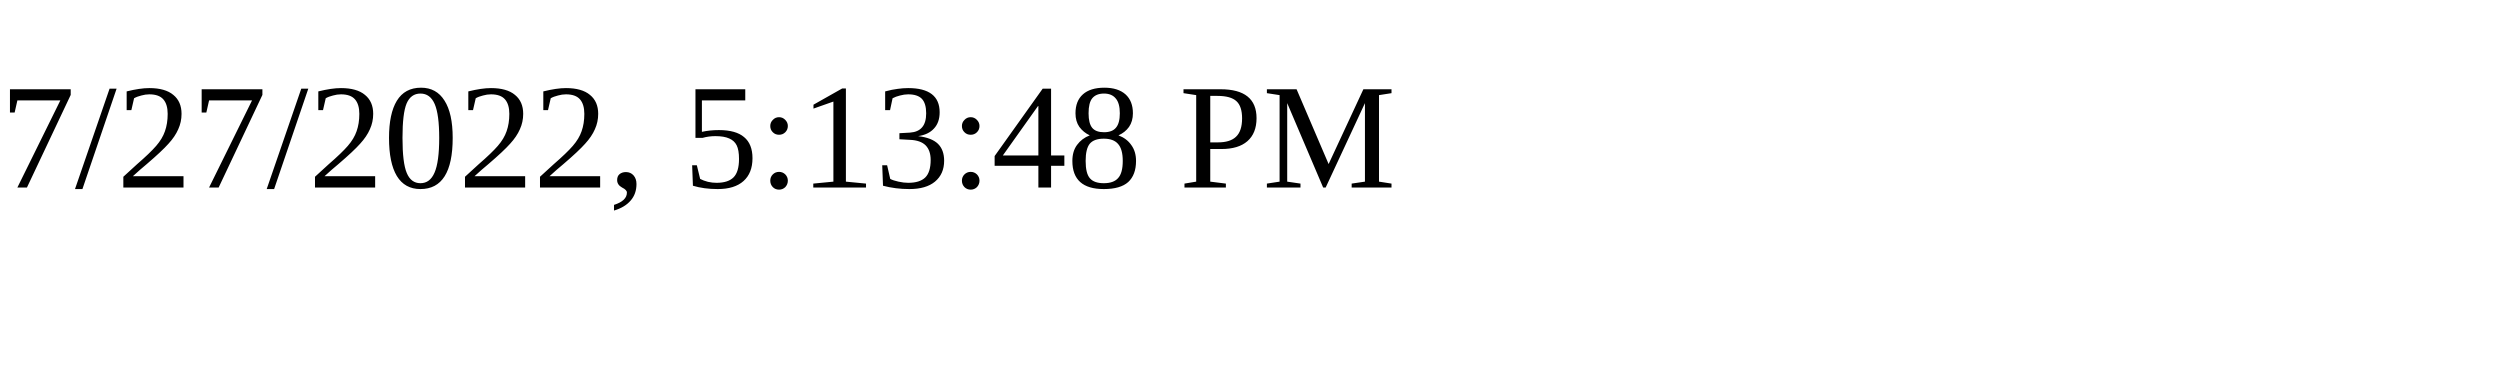
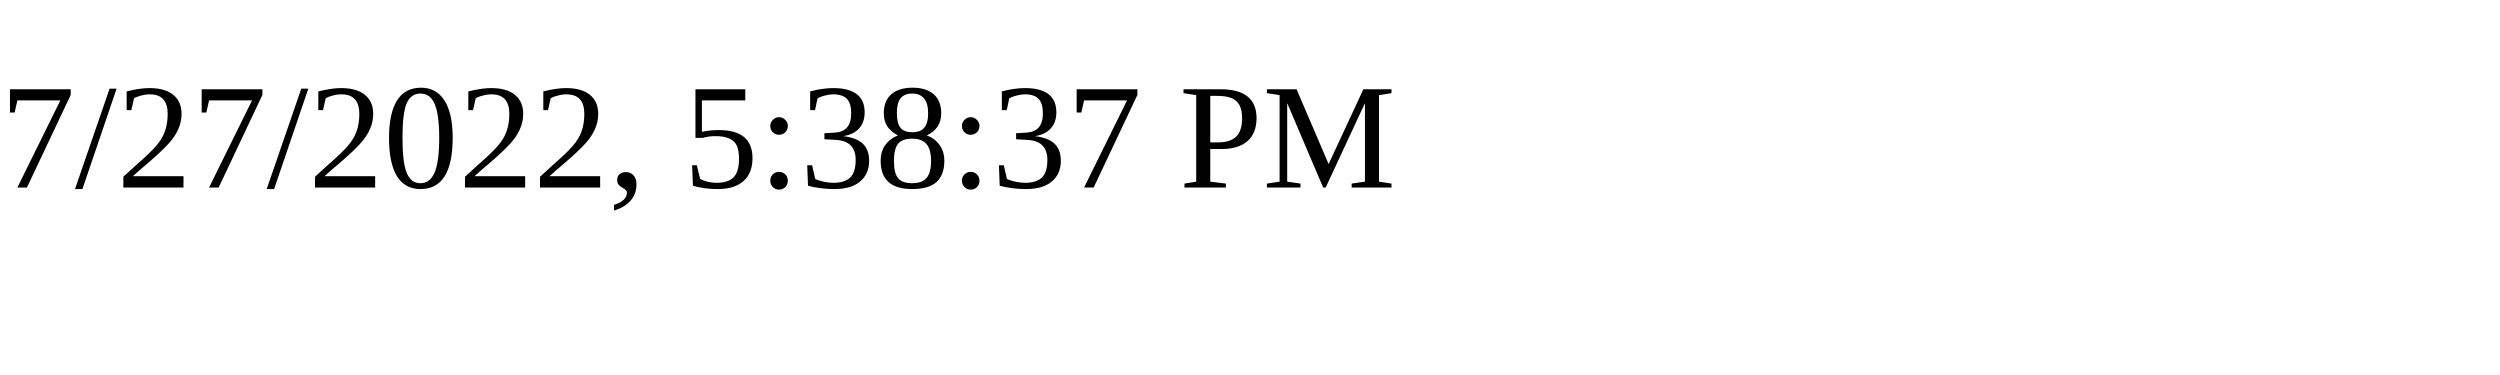
<svg xmlns="http://www.w3.org/2000/svg" height="30" width="200">
-   <text x="0" y="15">7/27/2022, 5:13:48 PM</text>
+   <text x="0" y="15">7/27/2022, 5:38:37 PM</text>
</svg>
